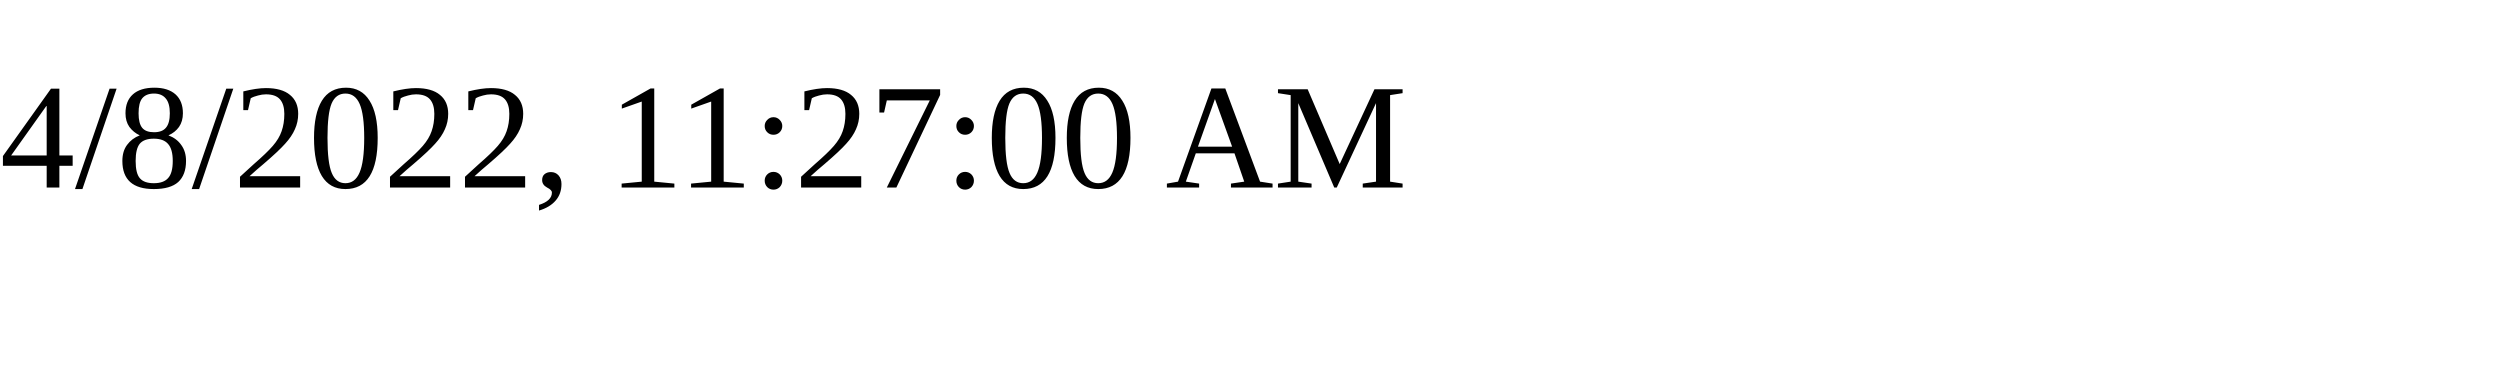
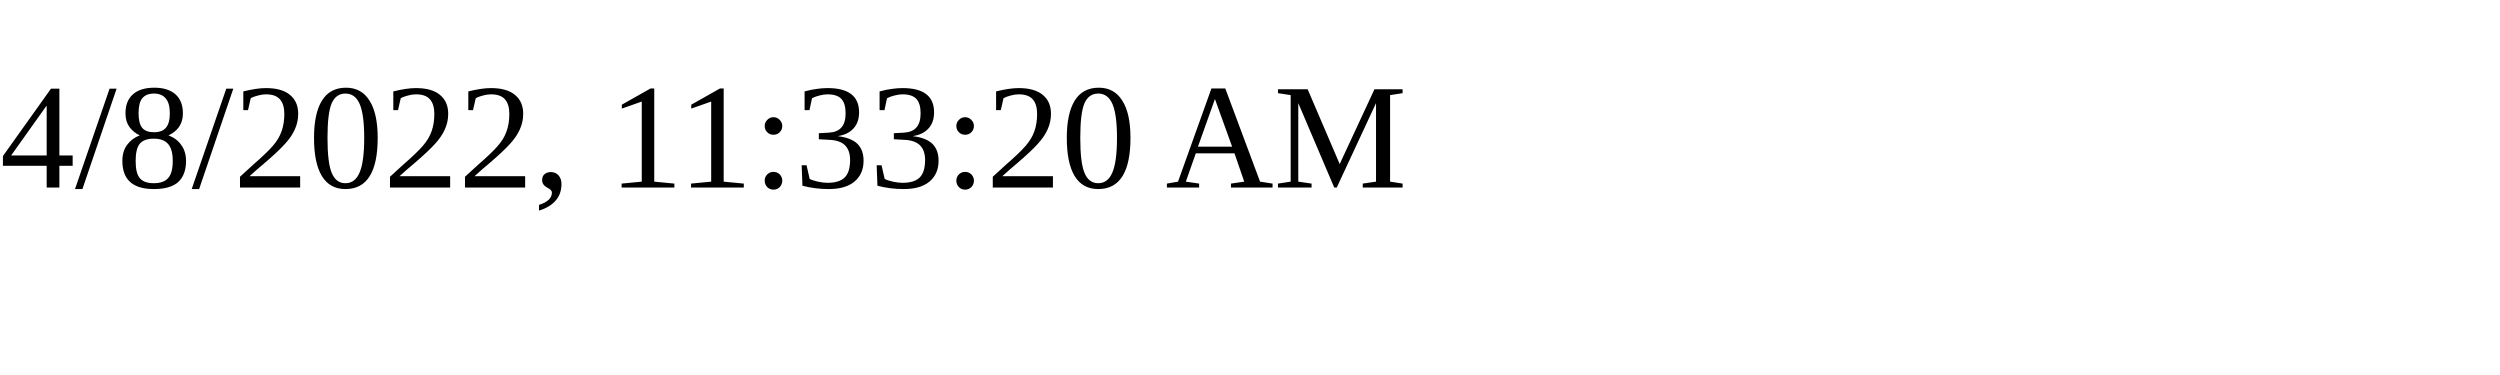
<svg xmlns="http://www.w3.org/2000/svg" height="30" width="200">
-   <text x="0" y="15">4/8/2022, 11:27:00 AM</text>
+   <text x="0" y="15">4/8/2022, 11:33:20 AM</text>
</svg>
